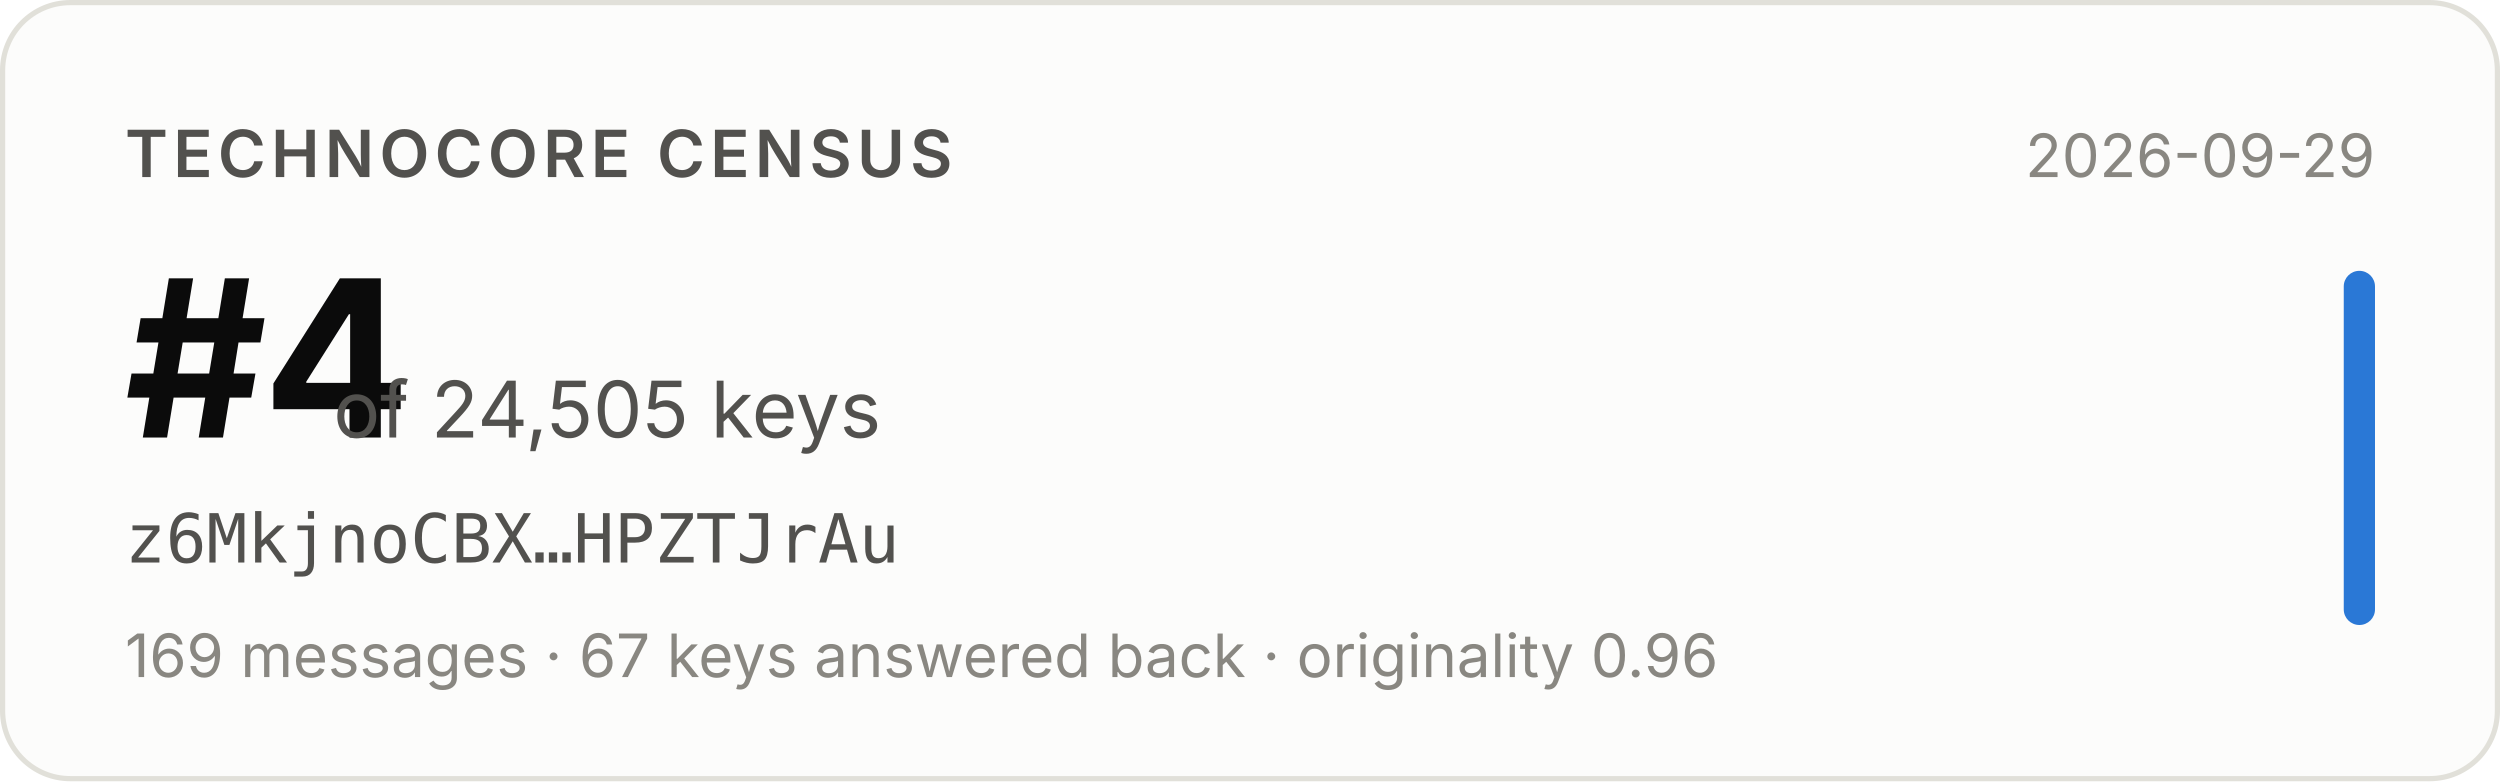
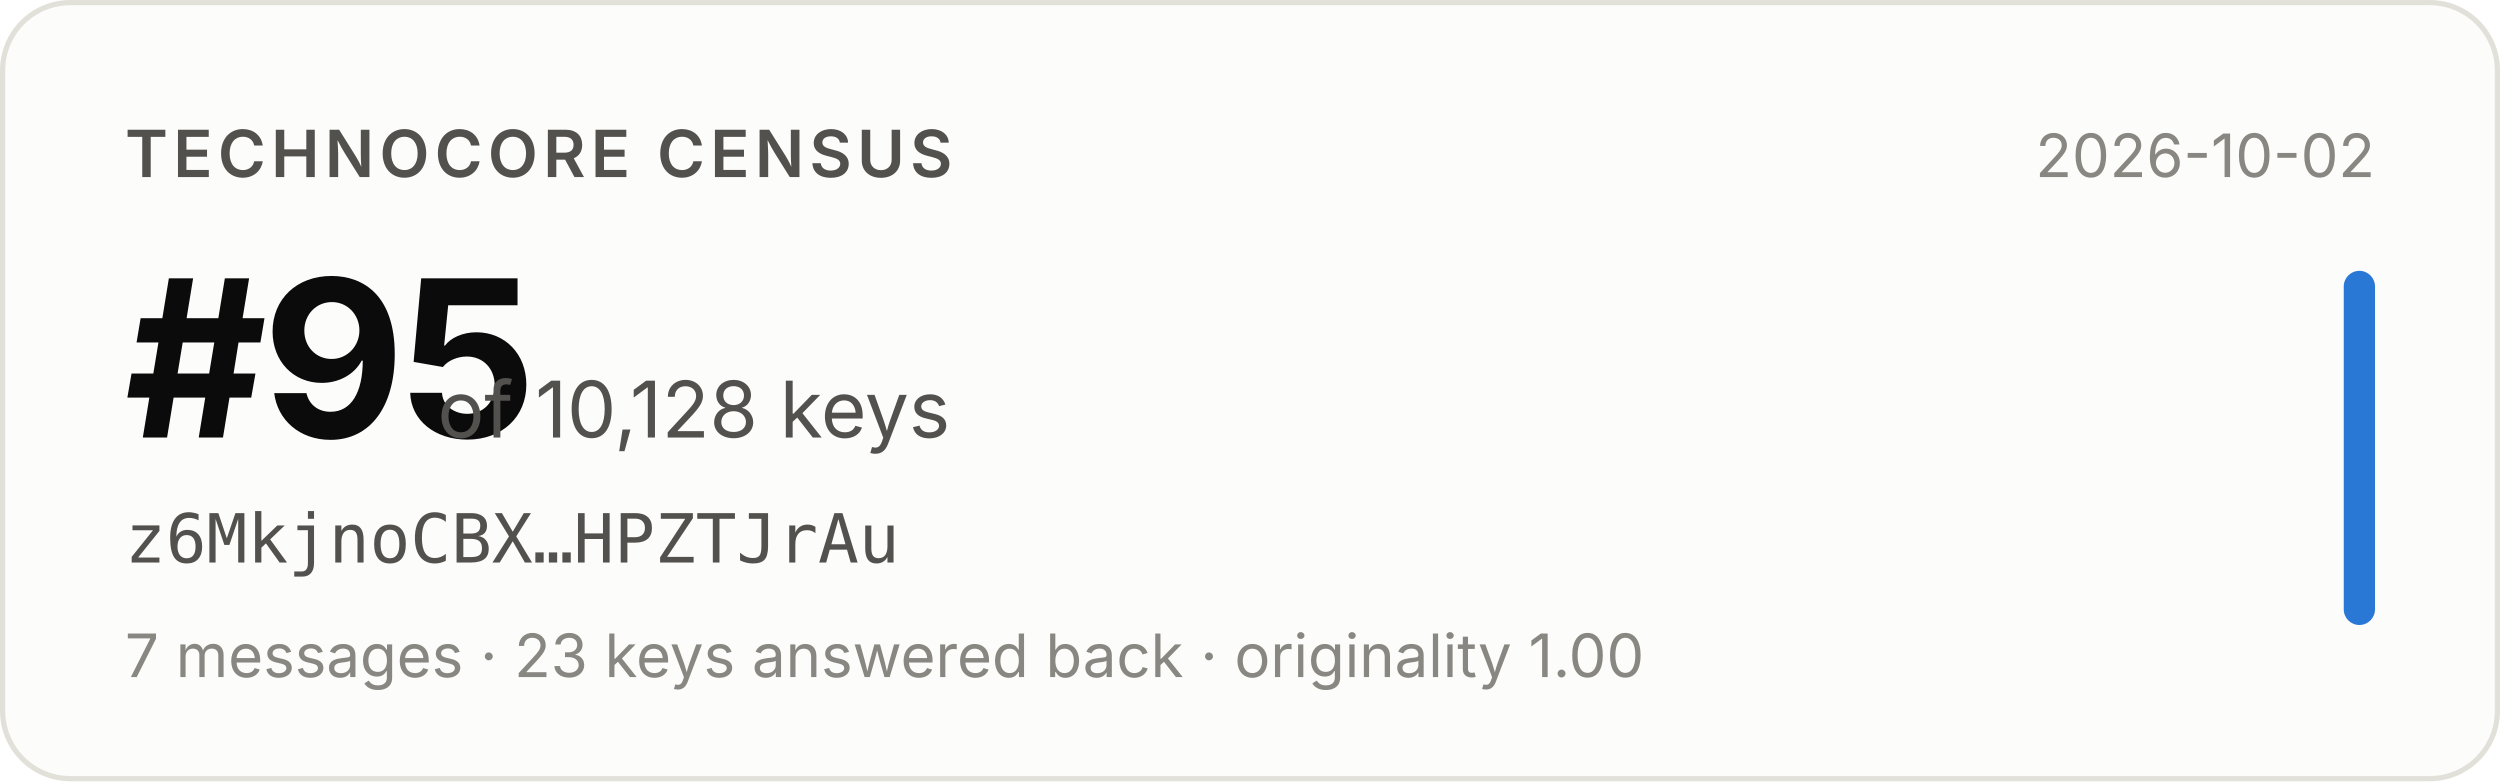
- <svg xmlns="http://www.w3.org/2000/svg" width="480" height="150" viewBox="0 0 480 150" role="img" aria-label="Technocore Census rank #4 of 24,505 keys for z6MkjnoCBX…HPZTJrAu, snapshot 2026-09-29">
+ <svg xmlns="http://www.w3.org/2000/svg" width="480" height="150" viewBox="0 0 480 150" role="img" aria-label="Technocore Census rank #95 of 10,128 keys for z6MkjnoCBX…HPZTJrAu, snapshot 2026-10-02">
  <rect x="0.5" y="0.5" width="479" height="149" rx="13" fill="#fcfcfb" stroke="#e1e0d9" />
  <g font-family="system-ui, -apple-system, 'Segoe UI', sans-serif">
    <text x="24" y="34" font-size="12.5" font-weight="600" fill="#52514e" letter-spacing="0.08em">TECHNOCORE CENSUS</text>
-     <text x="24" y="84" font-size="42" font-weight="650" fill="#0b0b0b" letter-spacing="-0.02em">#4</text>
-     <text x="64" y="84" font-size="15" fill="#52514e">of 24,505 keys</text>
+     <text x="24" y="84" font-size="42" font-weight="650" fill="#0b0b0b" letter-spacing="-0.02em">#95</text>
+     <text x="84" y="84" font-size="15" fill="#52514e">of 10,128 keys</text>
    <text x="24" y="108" font-size="13" fill="#52514e" font-family="ui-monospace, SFMono-Regular, Menlo, monospace">z6MkjnoCBX…HPZTJrAu</text>
-     <text x="24" y="130" font-size="11.5" fill="#898781">169 messages · 67 keys answered back · originality 0.96</text>
-     <text x="456" y="34" font-size="11.5" fill="#898781" text-anchor="end">2026-09-29</text>
+     <text x="24" y="130" font-size="11.5" fill="#898781">7 messages · 23 keys answered back · originality 1.00</text>
+     <text x="456" y="34" font-size="11.5" fill="#898781" text-anchor="end">2026-10-02</text>
    <rect x="450" y="52" width="6" height="68" rx="3" fill="#2a78d6" />
  </g>
</svg>
